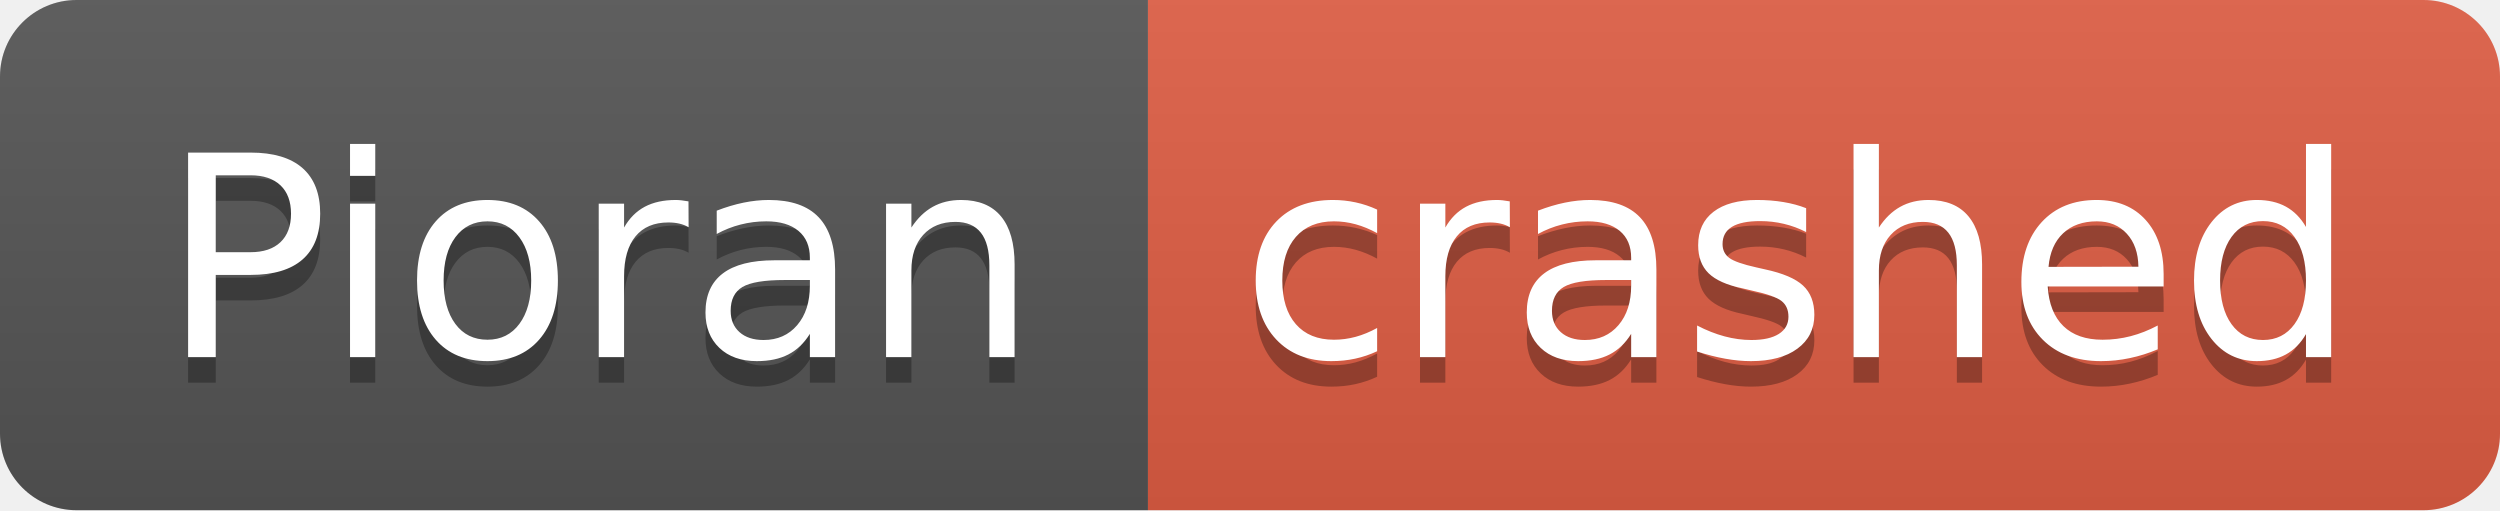
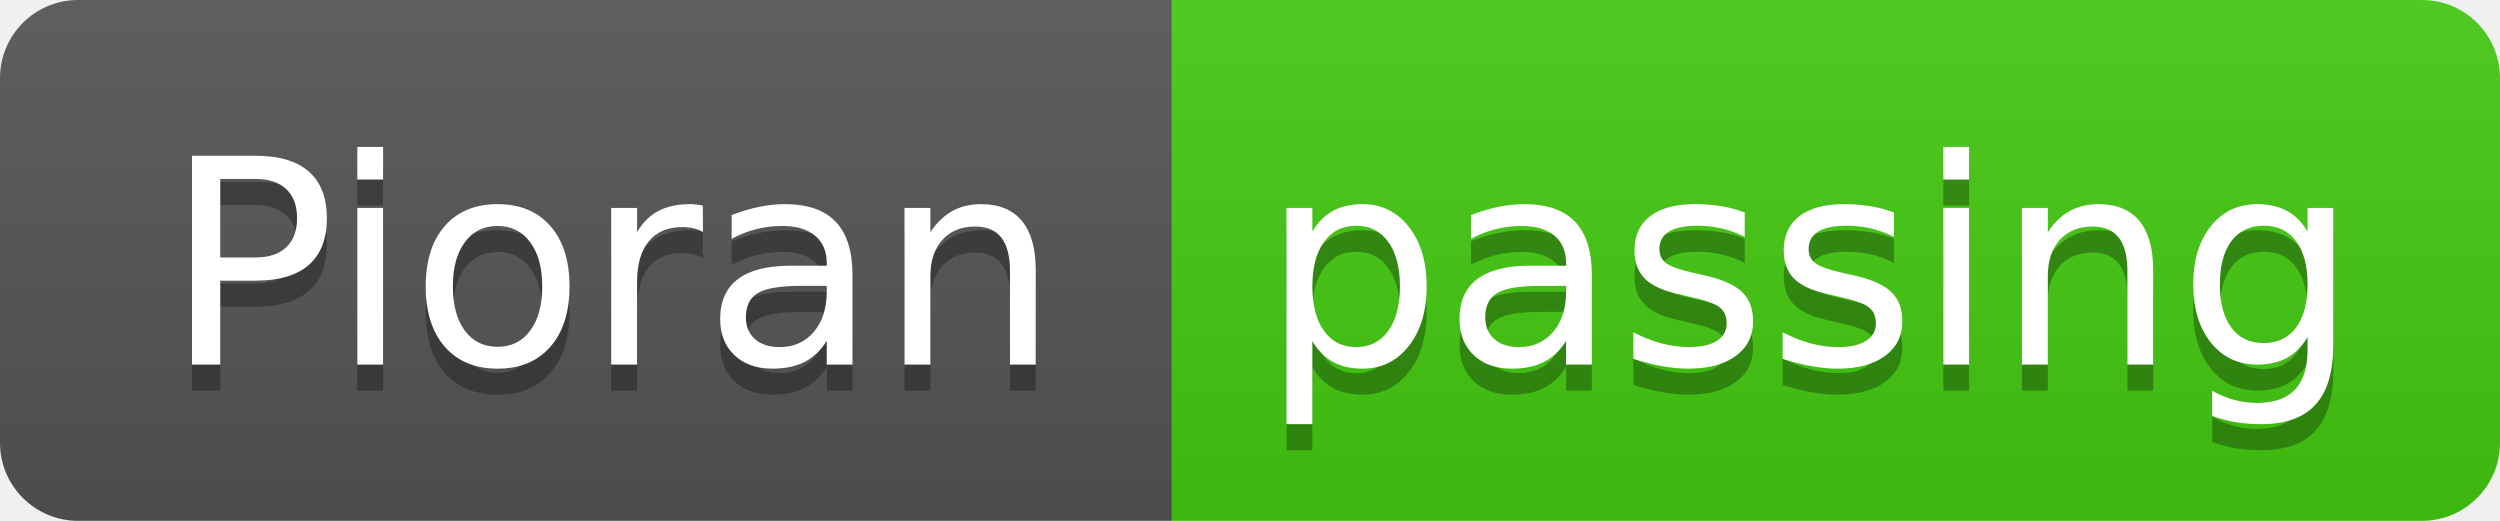
- <svg xmlns="http://www.w3.org/2000/svg" width="98" height="20" role="img" aria-label="Pioran: crashed">
+ <svg xmlns="http://www.w3.org/2000/svg" width="96" height="20" role="img" aria-label="Pioran: passing">
  <linearGradient id="s" x2="0" y2="100%">
    <stop offset="0" stop-color="#bbb" stop-opacity=".1" />
    <stop offset="1" stop-opacity=".1" />
  </linearGradient>
  <clipPath id="r">
-     <rect width="98" height="20" rx="3" fill="#fff" />
+     <rect width="96" height="20" rx="3" fill="#fff" />
  </clipPath>
  <g clip-path="url(#r)">
    <rect width="45" height="20" fill="#555" />
-     <rect x="45" width="53" height="20" fill="#e05d44" />
-     <rect width="98" height="20" fill="url(#s)" />
+     <rect x="45" width="51" height="20" fill="#4c1" />
+     <rect width="96" height="20" fill="url(#s)" />
  </g>
  <g fill="#fff" text-anchor="middle" font-family="Verdana,Geneva,DejaVu Sans,sans-serif" text-rendering="geometricPrecision" font-size="110">
    <text aria-hidden="true" x="235" y="150" fill="#010101" fill-opacity=".3" transform="scale(.1)" textLength="350">Pioran</text>
    <text x="235" y="140" transform="scale(.1)" fill="#fff" textLength="350">Pioran</text>
-     <text aria-hidden="true" x="705" y="150" fill="#010101" fill-opacity=".3" transform="scale(.1)" textLength="430">crashed</text>
-     <text x="705" y="140" transform="scale(.1)" fill="#fff" textLength="430">crashed</text>
+     <text aria-hidden="true" x="695" y="150" fill="#010101" fill-opacity=".3" transform="scale(.1)" textLength="410">passing</text>
+     <text x="695" y="140" transform="scale(.1)" fill="#fff" textLength="410">passing</text>
  </g>
</svg>
